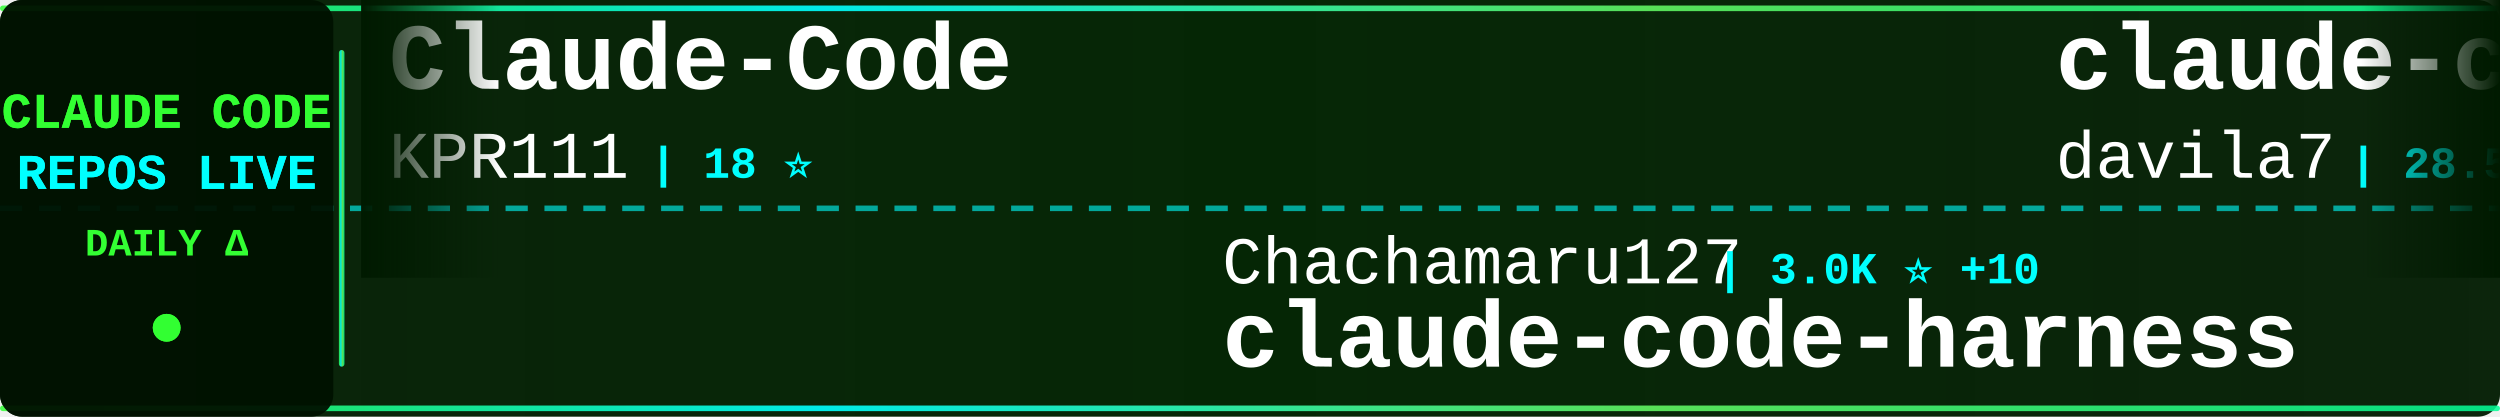
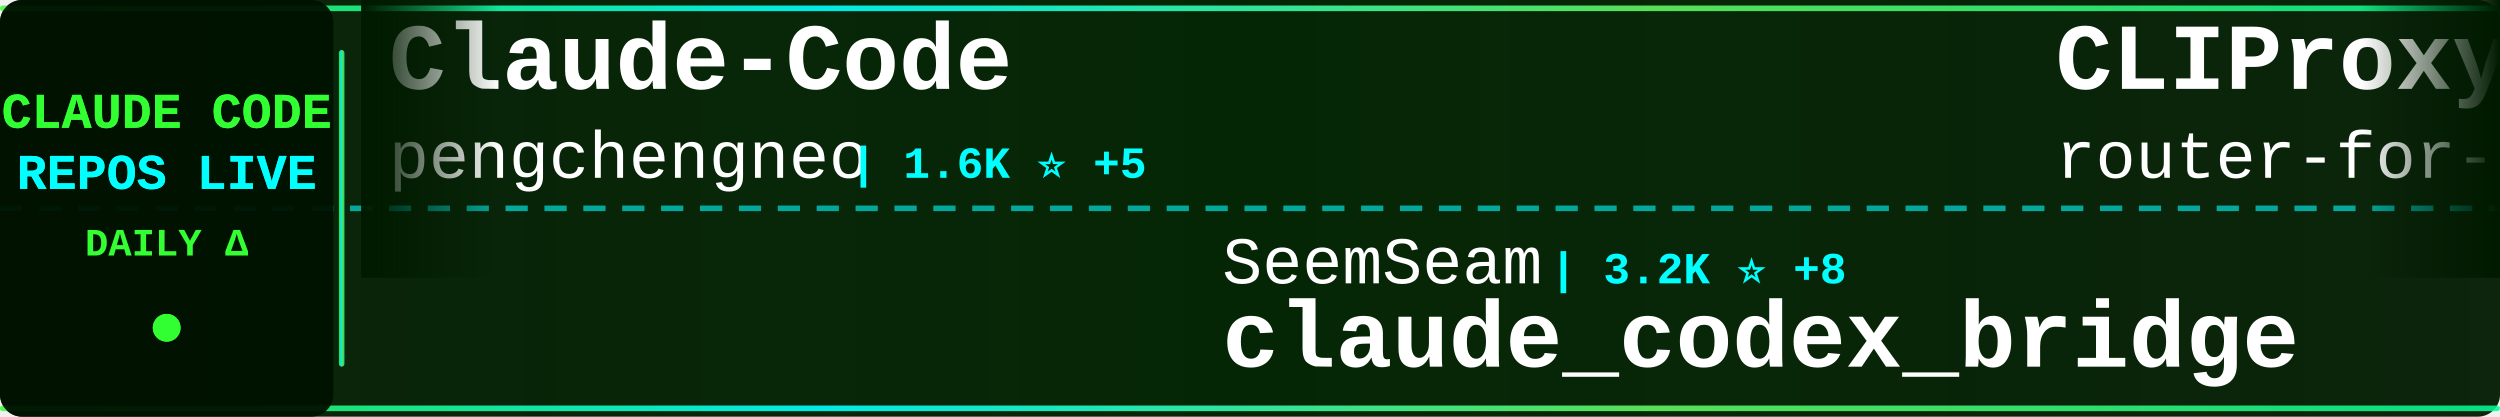
<svg xmlns="http://www.w3.org/2000/svg" width="900" height="150">
  <defs>
    <linearGradient id="tickerBg" x1="0%" y1="0%" x2="100%" y2="0%">
      <stop offset="0%" style="stop-color:#001a00;stop-opacity:0.95" />
      <stop offset="50%" style="stop-color:#002200;stop-opacity:0.98" />
      <stop offset="100%" style="stop-color:#001a00;stop-opacity:0.95" />
    </linearGradient>
    <linearGradient id="borderGrad" x1="0%" y1="0%" x2="100%" y2="0%">
      <stop offset="0%" style="stop-color:#33ff33;stop-opacity:0.85">
        <animate attributeName="stop-opacity" values="0.85;1;0.85" dur="2s" repeatCount="indefinite" />
      </stop>
      <stop offset="33%" style="stop-color:#00ffff;stop-opacity:0.9">
        <animate attributeName="stop-opacity" values="0.9;1;0.9" dur="2.2s" repeatCount="indefinite" />
      </stop>
      <stop offset="66%" style="stop-color:#66ff66;stop-opacity:0.85">
        <animate attributeName="stop-opacity" values="0.85;1;0.85" dur="1.8s" repeatCount="indefinite" />
      </stop>
      <stop offset="100%" style="stop-color:#00ff99;stop-opacity:0.85">
        <animate attributeName="stop-opacity" values="0.85;1;0.85" dur="2s" repeatCount="indefinite" />
      </stop>
    </linearGradient>
    <filter id="textGlow">
      <feGaussianBlur stdDeviation="0.1" result="coloredBlur" />
      <feMerge>
        <feMergeNode in="coloredBlur" />
        <feMergeNode in="SourceGraphic" />
      </feMerge>
    </filter>
    <filter id="metricGlow">
      <feGaussianBlur stdDeviation="0.2" result="coloredBlur" />
      <feMerge>
        <feMergeNode in="coloredBlur" />
        <feMergeNode in="SourceGraphic" />
      </feMerge>
    </filter>
    <linearGradient id="leftFade" x1="0%" y1="0%" x2="100%" y2="0%">
      <stop offset="0%" style="stop-color:#001a00;stop-opacity:1" />
      <stop offset="100%" style="stop-color:#001a00;stop-opacity:0" />
    </linearGradient>
    <linearGradient id="rightFade" x1="0%" y1="0%" x2="100%" y2="0%">
      <stop offset="0%" style="stop-color:#001a00;stop-opacity:0" />
      <stop offset="100%" style="stop-color:#001a00;stop-opacity:1" />
    </linearGradient>
  </defs>
  <rect width="900" height="150" fill="url(#tickerBg)" rx="8" />
  <rect x="0" y="2" width="900" height="2" fill="url(#borderGrad)" rx="1" />
  <rect x="0" y="146" width="900" height="2" fill="url(#borderGrad)" rx="1" />
  <line x1="0" y1="75" x2="900" y2="75" stroke="#00ffff" stroke-width="2" stroke-dasharray="8 6" opacity="0.6" />
  <rect x="0" y="0" width="120" height="150" fill="#001100" opacity="0.95" rx="8" />
  <text x="60" y="46" font-family="'Courier New', monospace" font-size="18" font-weight="bold" fill="#33ff33" text-anchor="middle" filter="url(#textGlow)">
    CLAUDE CODE
  </text>
  <text x="60" y="68" font-family="'Courier New', monospace" font-size="18" font-weight="bold" fill="#00ffff" text-anchor="middle" filter="url(#textGlow)">
    REPOS LIVE
  </text>
  <text x="60" y="92" font-family="'Courier New', monospace" font-size="14" font-weight="bold" fill="#33ff33" text-anchor="middle">
    DAILY Δ
  </text>
  <circle cx="60" cy="118" r="5" fill="#33ff33" filter="url(#metricGlow)">
    <animate attributeName="r" values="4;6;4" dur="1.5s" repeatCount="indefinite" />
    <animate attributeName="opacity" values="0.6;1;0.6" dur="1.5s" repeatCount="indefinite" />
  </circle>
  <rect x="122" y="18" width="2" height="114" fill="url(#borderGrad)" rx="1" />
  <clipPath id="tickerClip">
    <rect x="130" y="0" width="770" height="150" />
  </clipPath>
  <g clip-path="url(#tickerClip)">
    <g id="tickerItems">
      <animateTransform attributeName="transform" attributeType="XML" type="translate" from="0 0" to="-3000 0" dur="54s" repeatCount="indefinite" />
      <g transform="translate(0, 0)">
        <text x="140" y="32" font-family="'Courier New', monospace" font-size="34" font-weight="bold" fill="#ffffff">Claude-Code</text>
-         <text x="140" y="64" font-family="'Courier New', monospace" font-size="24" font-weight="normal" fill="#ffffff" opacity="1.0">KPR111</text>
-         <text x="234" y="64" font-family="'Courier New', monospace" font-size="16" font-weight="bold" fill="#00ffff"> | 18 ⭐</text>
+         <text x="140" y="64" font-family="'Courier New', monospace" font-size="24" font-weight="normal" fill="#ffffff" opacity="1.0">pengchengneo</text>
+         <text x="306" y="64" font-family="'Courier New', monospace" font-size="16" font-weight="bold" fill="#00ffff"> | 1.6K ⭐ +5</text>
      </g>
      <g transform="translate(300, 0)">
-         <text x="140" y="102" font-family="'Courier New', monospace" font-size="24" font-weight="normal" fill="#ffffff" opacity="1.0">Chachamaru127</text>
-         <text x="318" y="102" font-family="'Courier New', monospace" font-size="16" font-weight="bold" fill="#00ffff"> | 3.0K ⭐ +10</text>
-         <text x="140" y="132" font-family="'Courier New', monospace" font-size="34" font-weight="bold" fill="#ffffff">claude-code-harness</text>
+         <text x="140" y="102" font-family="'Courier New', monospace" font-size="24" font-weight="normal" fill="#ffffff" opacity="1.0">SeemSeam</text>
+         <text x="258" y="102" font-family="'Courier New', monospace" font-size="16" font-weight="bold" fill="#00ffff"> | 3.2K ⭐ +8</text>
+         <text x="140" y="132" font-family="'Courier New', monospace" font-size="34" font-weight="bold" fill="#ffffff">claude_codex_bridge</text>
      </g>
      <g transform="translate(600, 0)">
-         <text x="140" y="32" font-family="'Courier New', monospace" font-size="34" font-weight="bold" fill="#ffffff">claude-code-templates</text>
-         <text x="140" y="64" font-family="'Courier New', monospace" font-size="24" font-weight="normal" fill="#ffffff" opacity="1.0">davila7</text>
-         <text x="246" y="64" font-family="'Courier New', monospace" font-size="16" font-weight="bold" fill="#00ffff"> | 28.5K ⭐ +24</text>
+         <text x="140" y="32" font-family="'Courier New', monospace" font-size="34" font-weight="bold" fill="#ffffff">CLIProxyAPI</text>
+         <text x="140" y="64" font-family="'Courier New', monospace" font-size="24" font-weight="normal" fill="#ffffff" opacity="1.0">router-for-me</text>
+         <text x="318" y="64" font-family="'Courier New', monospace" font-size="16" font-weight="bold" fill="#00ffff"> | 39.5K ⭐ +81</text>
      </g>
      <g transform="translate(900, 0)">
-         <text x="140" y="102" font-family="'Courier New', monospace" font-size="24" font-weight="normal" fill="#ffffff" opacity="1.0">OrcaWhisper</text>
-         <text x="294" y="102" font-family="'Courier New', monospace" font-size="16" font-weight="bold" fill="#00ffff"> | 83 ⭐</text>
-         <text x="140" y="132" font-family="'Courier New', monospace" font-size="34" font-weight="bold" fill="#ffffff">Claude-Code</text>
+         <text x="140" y="102" font-family="'Courier New', monospace" font-size="24" font-weight="normal" fill="#ffffff" opacity="1.0">Cranot</text>
+         <text x="234" y="102" font-family="'Courier New', monospace" font-size="16" font-weight="bold" fill="#00ffff"> | 2.8K ⭐ +3</text>
+         <text x="140" y="132" font-family="'Courier New', monospace" font-size="34" font-weight="bold" fill="#ffffff">claude-code-guide</text>
      </g>
      <g transform="translate(1200, 0)">
-         <text x="140" y="32" font-family="'Courier New', monospace" font-size="34" font-weight="bold" fill="#ffffff">claude-code-hub</text>
-         <text x="140" y="64" font-family="'Courier New', monospace" font-size="24" font-weight="normal" fill="#ffffff" opacity="1.0">ding113</text>
-         <text x="246" y="64" font-family="'Courier New', monospace" font-size="16" font-weight="bold" fill="#00ffff"> | 3.2K ⭐ +8</text>
+         <text x="140" y="32" font-family="'Courier New', monospace" font-size="34" font-weight="bold" fill="#ffffff">claude-code-book</text>
+         <text x="140" y="64" font-family="'Courier New', monospace" font-size="24" font-weight="normal" fill="#ffffff" opacity="1.0">lintsinghua</text>
+         <text x="294" y="64" font-family="'Courier New', monospace" font-size="16" font-weight="bold" fill="#00ffff"> | 3.9K ⭐ +4</text>
      </g>
      <g transform="translate(1500, 0)">
-         <text x="140" y="102" font-family="'Courier New', monospace" font-size="24" font-weight="normal" fill="#ffffff" opacity="1.0">multica-ai</text>
-         <text x="282" y="102" font-family="'Courier New', monospace" font-size="16" font-weight="bold" fill="#00ffff"> | 189.4K ⭐ +470</text>
-         <text x="140" y="132" font-family="'Courier New', monospace" font-size="34" font-weight="bold" fill="#ffffff">andrej-karpathy-skills</text>
+         <text x="140" y="102" font-family="'Courier New', monospace" font-size="24" font-weight="normal" fill="#ffffff" opacity="1.0">anthropics</text>
+         <text x="282" y="102" font-family="'Courier New', monospace" font-size="16" font-weight="bold" fill="#00ffff"> | 8.3K ⭐ +11</text>
+         <text x="140" y="132" font-family="'Courier New', monospace" font-size="34" font-weight="bold" fill="#ffffff">claude-code-action</text>
      </g>
      <g transform="translate(1800, 0)">
-         <text x="140" y="32" font-family="'Courier New', monospace" font-size="34" font-weight="bold" fill="#ffffff">claude-code-webui</text>
-         <text x="140" y="64" font-family="'Courier New', monospace" font-size="24" font-weight="normal" fill="#ffffff" opacity="1.0">sugyan</text>
-         <text x="234" y="64" font-family="'Courier New', monospace" font-size="16" font-weight="bold" fill="#00ffff"> | 1.1K ⭐</text>
+         <text x="140" y="32" font-family="'Courier New', monospace" font-size="34" font-weight="bold" fill="#ffffff">Claude-Code</text>
+         <text x="140" y="64" font-family="'Courier New', monospace" font-size="24" font-weight="normal" fill="#ffffff" opacity="1.0">OrcaWhisper</text>
+         <text x="294" y="64" font-family="'Courier New', monospace" font-size="16" font-weight="bold" fill="#00ffff"> | 83 ⭐</text>
      </g>
      <g transform="translate(2100, 0)">
-         <text x="140" y="102" font-family="'Courier New', monospace" font-size="24" font-weight="normal" fill="#ffffff" opacity="1.0">luongnv89</text>
-         <text x="270" y="102" font-family="'Courier New', monospace" font-size="16" font-weight="bold" fill="#00ffff"> | 39.4K ⭐ +62</text>
-         <text x="140" y="132" font-family="'Courier New', monospace" font-size="34" font-weight="bold" fill="#ffffff">claude-howto</text>
+         <text x="140" y="102" font-family="'Courier New', monospace" font-size="24" font-weight="normal" fill="#ffffff" opacity="1.0">ChinaSiro</text>
+         <text x="270" y="102" font-family="'Courier New', monospace" font-size="16" font-weight="bold" fill="#00ffff"> | 9.5K ⭐ +2</text>
+         <text x="140" y="132" font-family="'Courier New', monospace" font-size="34" font-weight="bold" fill="#ffffff">claude-code-sourcemap</text>
      </g>
      <g transform="translate(2400, 0)">
-         <text x="140" y="32" font-family="'Courier New', monospace" font-size="34" font-weight="bold" fill="#ffffff">sc-claude-code-files</text>
-         <text x="140" y="64" font-family="'Courier New', monospace" font-size="24" font-weight="normal" fill="#ffffff" opacity="1.0">https-deeplearning-ai</text>
-         <text x="414" y="64" font-family="'Courier New', monospace" font-size="16" font-weight="bold" fill="#00ffff"> | 533 ⭐</text>
+         <text x="140" y="32" font-family="'Courier New', monospace" font-size="34" font-weight="bold" fill="#ffffff">claude-code-rust</text>
+         <text x="140" y="64" font-family="'Courier New', monospace" font-size="24" font-weight="normal" fill="#ffffff" opacity="1.0">lorryjovens-hub</text>
+         <text x="342" y="64" font-family="'Courier New', monospace" font-size="16" font-weight="bold" fill="#00ffff"> | 1.7K ⭐ +1</text>
      </g>
      <g transform="translate(2700, 0)">
-         <text x="140" y="102" font-family="'Courier New', monospace" font-size="24" font-weight="normal" fill="#ffffff" opacity="1.0">Windy3f3f3f3f</text>
-         <text x="318" y="102" font-family="'Courier New', monospace" font-size="16" font-weight="bold" fill="#00ffff"> | 2.2K ⭐ +15</text>
-         <text x="140" y="132" font-family="'Courier New', monospace" font-size="34" font-weight="bold" fill="#ffffff">claude-code-from-scratch</text>
+         <text x="140" y="102" font-family="'Courier New', monospace" font-size="24" font-weight="normal" fill="#ffffff" opacity="1.0">fuergaosi233</text>
+         <text x="306" y="102" font-family="'Courier New', monospace" font-size="16" font-weight="bold" fill="#00ffff"> | 2.7K ⭐ +3</text>
+         <text x="140" y="132" font-family="'Courier New', monospace" font-size="34" font-weight="bold" fill="#ffffff">claude-code-proxy</text>
      </g>
      <g transform="translate(3000, 0)">
        <text x="140" y="32" font-family="'Courier New', monospace" font-size="34" font-weight="bold" fill="#ffffff">Claude-Code</text>
-         <text x="140" y="64" font-family="'Courier New', monospace" font-size="24" font-weight="normal" fill="#ffffff" opacity="1.0">KPR111</text>
-         <text x="234" y="64" font-family="'Courier New', monospace" font-size="16" font-weight="bold" fill="#00ffff"> | 18 ⭐</text>
+         <text x="140" y="64" font-family="'Courier New', monospace" font-size="24" font-weight="normal" fill="#ffffff" opacity="1.0">pengchengneo</text>
+         <text x="306" y="64" font-family="'Courier New', monospace" font-size="16" font-weight="bold" fill="#00ffff"> | 1.6K ⭐ +5</text>
      </g>
      <g transform="translate(3300, 0)">
-         <text x="140" y="102" font-family="'Courier New', monospace" font-size="24" font-weight="normal" fill="#ffffff" opacity="1.0">Chachamaru127</text>
-         <text x="318" y="102" font-family="'Courier New', monospace" font-size="16" font-weight="bold" fill="#00ffff"> | 3.0K ⭐ +10</text>
-         <text x="140" y="132" font-family="'Courier New', monospace" font-size="34" font-weight="bold" fill="#ffffff">claude-code-harness</text>
+         <text x="140" y="102" font-family="'Courier New', monospace" font-size="24" font-weight="normal" fill="#ffffff" opacity="1.0">SeemSeam</text>
+         <text x="258" y="102" font-family="'Courier New', monospace" font-size="16" font-weight="bold" fill="#00ffff"> | 3.2K ⭐ +8</text>
+         <text x="140" y="132" font-family="'Courier New', monospace" font-size="34" font-weight="bold" fill="#ffffff">claude_codex_bridge</text>
      </g>
      <g transform="translate(3600, 0)">
-         <text x="140" y="32" font-family="'Courier New', monospace" font-size="34" font-weight="bold" fill="#ffffff">claude-code-templates</text>
-         <text x="140" y="64" font-family="'Courier New', monospace" font-size="24" font-weight="normal" fill="#ffffff" opacity="1.0">davila7</text>
-         <text x="246" y="64" font-family="'Courier New', monospace" font-size="16" font-weight="bold" fill="#00ffff"> | 28.5K ⭐ +24</text>
+         <text x="140" y="32" font-family="'Courier New', monospace" font-size="34" font-weight="bold" fill="#ffffff">CLIProxyAPI</text>
+         <text x="140" y="64" font-family="'Courier New', monospace" font-size="24" font-weight="normal" fill="#ffffff" opacity="1.0">router-for-me</text>
+         <text x="318" y="64" font-family="'Courier New', monospace" font-size="16" font-weight="bold" fill="#00ffff"> | 39.5K ⭐ +81</text>
      </g>
      <g transform="translate(3900, 0)">
-         <text x="140" y="102" font-family="'Courier New', monospace" font-size="24" font-weight="normal" fill="#ffffff" opacity="1.0">OrcaWhisper</text>
-         <text x="294" y="102" font-family="'Courier New', monospace" font-size="16" font-weight="bold" fill="#00ffff"> | 83 ⭐</text>
-         <text x="140" y="132" font-family="'Courier New', monospace" font-size="34" font-weight="bold" fill="#ffffff">Claude-Code</text>
+         <text x="140" y="102" font-family="'Courier New', monospace" font-size="24" font-weight="normal" fill="#ffffff" opacity="1.0">Cranot</text>
+         <text x="234" y="102" font-family="'Courier New', monospace" font-size="16" font-weight="bold" fill="#00ffff"> | 2.8K ⭐ +3</text>
+         <text x="140" y="132" font-family="'Courier New', monospace" font-size="34" font-weight="bold" fill="#ffffff">claude-code-guide</text>
      </g>
    </g>
  </g>
  <rect x="130" y="0" width="50" height="100" fill="url(#leftFade)" />
  <rect x="850" y="0" width="50" height="100" fill="url(#rightFade)" />
</svg>
